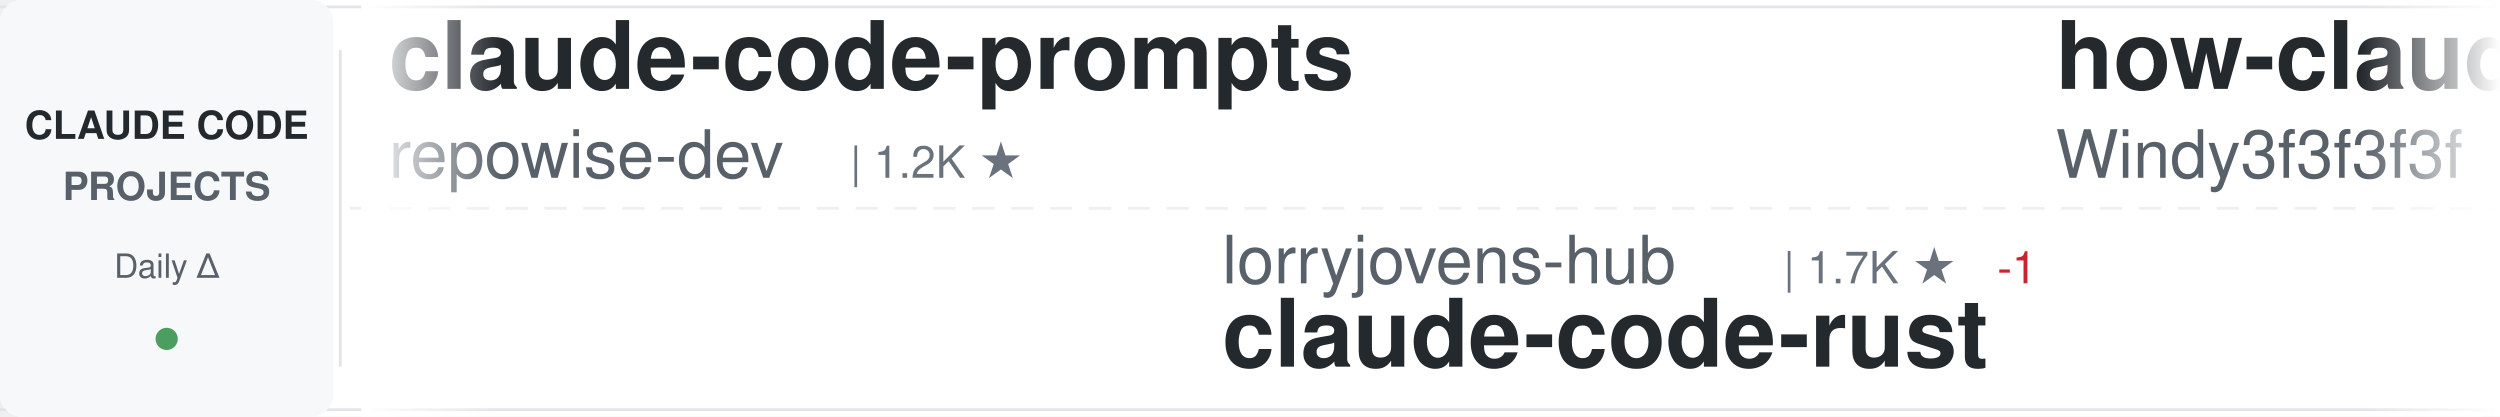
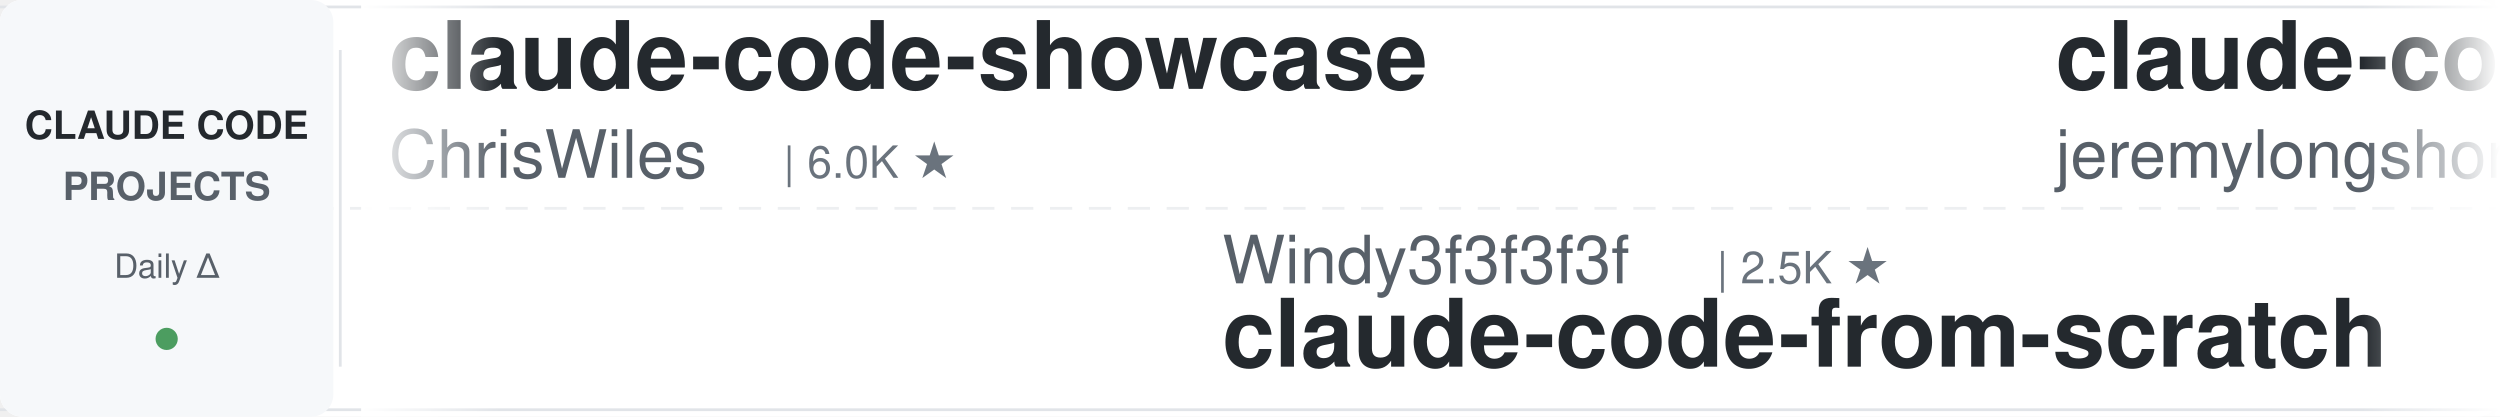
<svg xmlns="http://www.w3.org/2000/svg" width="900" height="150">
  <defs>
    <linearGradient id="awesomeLeftFade" x1="0%" y1="0%" x2="100%" y2="0%">
      <stop offset="0%" style="stop-color:#ffffff;stop-opacity:1" />
      <stop offset="100%" style="stop-color:#ffffff;stop-opacity:0" />
    </linearGradient>
    <linearGradient id="awesomeRightFade" x1="0%" y1="0%" x2="100%" y2="0%">
      <stop offset="0%" style="stop-color:#ffffff;stop-opacity:0" />
      <stop offset="100%" style="stop-color:#ffffff;stop-opacity:1" />
    </linearGradient>
  </defs>
  <rect width="900" height="150" fill="#ffffff" rx="8" />
  <rect x="0" y="2" width="900" height="1" fill="#e1e4e8" />
  <rect x="0" y="147" width="900" height="1" fill="#e1e4e8" />
  <line x1="0" y1="75" x2="900" y2="75" stroke="#e1e4e8" stroke-width="1" stroke-dasharray="8 6" opacity="0.6" />
  <rect x="0" y="0" width="120" height="150" fill="#f6f8fa" rx="8" />
  <text x="60" y="50" font-family="-apple-system, BlinkMacSystemFont, 'Segoe UI', Helvetica, Arial, sans-serif" font-size="14" font-weight="600" fill="#24292e" text-anchor="middle">CLAUDE CODE</text>
  <text x="60" y="72" font-family="-apple-system, BlinkMacSystemFont, 'Segoe UI', Helvetica, Arial, sans-serif" font-size="14" font-weight="600" fill="#586069" text-anchor="middle">PROJECTS</text>
  <text x="60" y="100" font-family="-apple-system, BlinkMacSystemFont, 'Segoe UI', Helvetica, Arial, sans-serif" font-size="12" font-weight="500" fill="#586069" text-anchor="middle">Daily Δ</text>
  <circle cx="60" cy="122" r="4" fill="#22863a" opacity="0.8" />
  <rect x="122" y="18" width="1" height="114" fill="#e1e4e8" />
  <clipPath id="awesomeTickerClip">
    <rect x="130" y="0" width="770" height="150" />
  </clipPath>
  <g clip-path="url(#awesomeTickerClip)">
    <g id="awesomeTickerItems">
      <animateTransform attributeName="transform" attributeType="XML" type="translate" from="0 0" to="-3000 0" dur="54s" repeatCount="indefinite" />
      <g transform="translate(0, 0)">
-         <text x="140" y="32" font-family="-apple-system, BlinkMacSystemFont, 'Segoe UI', Helvetica, Arial, sans-serif" font-size="34" font-weight="600" fill="#24292e">claude-code-prompts</text>
-         <text x="140" y="64" font-family="-apple-system, BlinkMacSystemFont, 'Segoe UI', Helvetica, Arial, sans-serif" font-size="24" font-weight="400" fill="#586069">repowise-dev</text>
-         <text x="306" y="64" font-family="-apple-system, BlinkMacSystemFont, 'Segoe UI', Helvetica, Arial, sans-serif" font-size="16" font-weight="500" fill="#6a737d">| 1.2K ★</text>
+         <text x="140" y="32" font-family="-apple-system, BlinkMacSystemFont, 'Segoe UI', Helvetica, Arial, sans-serif" font-size="34" font-weight="600" fill="#24292e">claude-code-showcase</text>
+         <text x="140" y="64" font-family="-apple-system, BlinkMacSystemFont, 'Segoe UI', Helvetica, Arial, sans-serif" font-size="24" font-weight="400" fill="#586069">ChrisWiles</text>
+         <text x="282" y="64" font-family="-apple-system, BlinkMacSystemFont, 'Segoe UI', Helvetica, Arial, sans-serif" font-size="16" font-weight="500" fill="#6a737d">| 6.0K ★</text>
      </g>
      <g transform="translate(300, 0)">
-         <text x="140" y="102" font-family="-apple-system, BlinkMacSystemFont, 'Segoe UI', Helvetica, Arial, sans-serif" font-size="24" font-weight="400" fill="#586069">lorryjovens-hub</text>
-         <text x="342" y="102" font-family="-apple-system, BlinkMacSystemFont, 'Segoe UI', Helvetica, Arial, sans-serif" font-size="16" font-weight="500" fill="#6a737d">| 1.7K ★</text>
-         <text x="419" y="102" font-family="-apple-system, BlinkMacSystemFont, 'Segoe UI', Helvetica, Arial, sans-serif" font-size="16" font-weight="500" fill="#cb2431"> -1</text>
-         <text x="140" y="132" font-family="-apple-system, BlinkMacSystemFont, 'Segoe UI', Helvetica, Arial, sans-serif" font-size="34" font-weight="600" fill="#24292e">claude-code-rust</text>
+         <text x="140" y="102" font-family="-apple-system, BlinkMacSystemFont, 'Segoe UI', Helvetica, Arial, sans-serif" font-size="24" font-weight="400" fill="#586069">Windy3f3f3f3f</text>
+         <text x="318" y="102" font-family="-apple-system, BlinkMacSystemFont, 'Segoe UI', Helvetica, Arial, sans-serif" font-size="16" font-weight="500" fill="#6a737d">| 2.5K ★</text>
+         <text x="140" y="132" font-family="-apple-system, BlinkMacSystemFont, 'Segoe UI', Helvetica, Arial, sans-serif" font-size="34" font-weight="600" fill="#24292e">claude-code-from-scratch</text>
      </g>
      <g transform="translate(600, 0)">
-         <text x="140" y="32" font-family="-apple-system, BlinkMacSystemFont, 'Segoe UI', Helvetica, Arial, sans-serif" font-size="34" font-weight="600" fill="#24292e">how-claude-code-works</text>
-         <text x="140" y="64" font-family="-apple-system, BlinkMacSystemFont, 'Segoe UI', Helvetica, Arial, sans-serif" font-size="24" font-weight="400" fill="#586069">Windy3f3f3f3f</text>
-         <text x="318" y="64" font-family="-apple-system, BlinkMacSystemFont, 'Segoe UI', Helvetica, Arial, sans-serif" font-size="16" font-weight="500" fill="#6a737d">| 3.3K ★</text>
+         <text x="140" y="32" font-family="-apple-system, BlinkMacSystemFont, 'Segoe UI', Helvetica, Arial, sans-serif" font-size="34" font-weight="600" fill="#24292e">claude-code-plugins-plus...</text>
+         <text x="140" y="64" font-family="-apple-system, BlinkMacSystemFont, 'Segoe UI', Helvetica, Arial, sans-serif" font-size="24" font-weight="400" fill="#586069">jeremylongshore</text>
+         <text x="342" y="64" font-family="-apple-system, BlinkMacSystemFont, 'Segoe UI', Helvetica, Arial, sans-serif" font-size="16" font-weight="500" fill="#6a737d">| 2.6K ★</text>
      </g>
      <g transform="translate(900, 0)">
-         <text x="140" y="102" font-family="-apple-system, BlinkMacSystemFont, 'Segoe UI', Helvetica, Arial, sans-serif" font-size="24" font-weight="400" fill="#586069">guanshan</text>
-         <text x="258" y="102" font-family="-apple-system, BlinkMacSystemFont, 'Segoe UI', Helvetica, Arial, sans-serif" font-size="16" font-weight="500" fill="#6a737d">| 61 ★</text>
-         <text x="140" y="132" font-family="-apple-system, BlinkMacSystemFont, 'Segoe UI', Helvetica, Arial, sans-serif" font-size="34" font-weight="600" fill="#24292e">ClaudeCode</text>
+         <text x="140" y="102" font-family="-apple-system, BlinkMacSystemFont, 'Segoe UI', Helvetica, Arial, sans-serif" font-size="24" font-weight="400" fill="#586069">fazxes</text>
+         <text x="234" y="102" font-family="-apple-system, BlinkMacSystemFont, 'Segoe UI', Helvetica, Arial, sans-serif" font-size="16" font-weight="500" fill="#6a737d">| 226 ★</text>
+         <text x="140" y="132" font-family="-apple-system, BlinkMacSystemFont, 'Segoe UI', Helvetica, Arial, sans-serif" font-size="34" font-weight="600" fill="#24292e">Claude-code</text>
      </g>
      <g transform="translate(1200, 0)">
-         <text x="140" y="32" font-family="-apple-system, BlinkMacSystemFont, 'Segoe UI', Helvetica, Arial, sans-serif" font-size="34" font-weight="600" fill="#24292e">claude-code-webui</text>
-         <text x="140" y="64" font-family="-apple-system, BlinkMacSystemFont, 'Segoe UI', Helvetica, Arial, sans-serif" font-size="24" font-weight="400" fill="#586069">sugyan</text>
-         <text x="234" y="64" font-family="-apple-system, BlinkMacSystemFont, 'Segoe UI', Helvetica, Arial, sans-serif" font-size="16" font-weight="500" fill="#6a737d">| 1.1K ★</text>
+         <text x="140" y="32" font-family="-apple-system, BlinkMacSystemFont, 'Segoe UI', Helvetica, Arial, sans-serif" font-size="34" font-weight="600" fill="#24292e">Open-ClaudeCode</text>
+         <text x="140" y="64" font-family="-apple-system, BlinkMacSystemFont, 'Segoe UI', Helvetica, Arial, sans-serif" font-size="24" font-weight="400" fill="#586069">LING71671</text>
+         <text x="270" y="64" font-family="-apple-system, BlinkMacSystemFont, 'Segoe UI', Helvetica, Arial, sans-serif" font-size="16" font-weight="500" fill="#6a737d">| 929 ★</text>
      </g>
      <g transform="translate(1500, 0)">
-         <text x="140" y="102" font-family="-apple-system, BlinkMacSystemFont, 'Segoe UI', Helvetica, Arial, sans-serif" font-size="24" font-weight="400" fill="#586069">feiskyer</text>
-         <text x="258" y="102" font-family="-apple-system, BlinkMacSystemFont, 'Segoe UI', Helvetica, Arial, sans-serif" font-size="16" font-weight="500" fill="#6a737d">| 1.6K ★</text>
-         <text x="140" y="132" font-family="-apple-system, BlinkMacSystemFont, 'Segoe UI', Helvetica, Arial, sans-serif" font-size="34" font-weight="600" fill="#24292e">claude-code-settings</text>
+         <text x="140" y="102" font-family="-apple-system, BlinkMacSystemFont, 'Segoe UI', Helvetica, Arial, sans-serif" font-size="24" font-weight="400" fill="#586069">centminmod</text>
+         <text x="282" y="102" font-family="-apple-system, BlinkMacSystemFont, 'Segoe UI', Helvetica, Arial, sans-serif" font-size="16" font-weight="500" fill="#6a737d">| 2.5K ★</text>
+         <text x="140" y="132" font-family="-apple-system, BlinkMacSystemFont, 'Segoe UI', Helvetica, Arial, sans-serif" font-size="34" font-weight="600" fill="#24292e">my-claude-code-setup</text>
      </g>
      <g transform="translate(1800, 0)">
-         <text x="140" y="32" font-family="-apple-system, BlinkMacSystemFont, 'Segoe UI', Helvetica, Arial, sans-serif" font-size="34" font-weight="600" fill="#24292e">claude-code-analysis</text>
-         <text x="140" y="64" font-family="-apple-system, BlinkMacSystemFont, 'Segoe UI', Helvetica, Arial, sans-serif" font-size="24" font-weight="400" fill="#586069">liuup</text>
-         <text x="222" y="64" font-family="-apple-system, BlinkMacSystemFont, 'Segoe UI', Helvetica, Arial, sans-serif" font-size="16" font-weight="500" fill="#6a737d">| 3.7K ★</text>
-         <text x="299" y="64" font-family="-apple-system, BlinkMacSystemFont, 'Segoe UI', Helvetica, Arial, sans-serif" font-size="16" font-weight="500" fill="#22863a"> +1</text>
+         <text x="140" y="32" font-family="-apple-system, BlinkMacSystemFont, 'Segoe UI', Helvetica, Arial, sans-serif" font-size="34" font-weight="600" fill="#24292e">system_prompts_leaks</text>
+         <text x="140" y="64" font-family="-apple-system, BlinkMacSystemFont, 'Segoe UI', Helvetica, Arial, sans-serif" font-size="24" font-weight="400" fill="#586069">asgeirtj</text>
+         <text x="258" y="64" font-family="-apple-system, BlinkMacSystemFont, 'Segoe UI', Helvetica, Arial, sans-serif" font-size="16" font-weight="500" fill="#6a737d">| 61.1K ★</text>
+         <text x="344" y="64" font-family="-apple-system, BlinkMacSystemFont, 'Segoe UI', Helvetica, Arial, sans-serif" font-size="16" font-weight="500" fill="#22863a"> +16</text>
      </g>
      <g transform="translate(2100, 0)">
-         <text x="140" y="102" font-family="-apple-system, BlinkMacSystemFont, 'Segoe UI', Helvetica, Arial, sans-serif" font-size="24" font-weight="400" fill="#586069">ding113</text>
-         <text x="246" y="102" font-family="-apple-system, BlinkMacSystemFont, 'Segoe UI', Helvetica, Arial, sans-serif" font-size="16" font-weight="500" fill="#6a737d">| 3.3K ★</text>
-         <text x="140" y="132" font-family="-apple-system, BlinkMacSystemFont, 'Segoe UI', Helvetica, Arial, sans-serif" font-size="34" font-weight="600" fill="#24292e">claude-code-hub</text>
+         <text x="140" y="102" font-family="-apple-system, BlinkMacSystemFont, 'Segoe UI', Helvetica, Arial, sans-serif" font-size="24" font-weight="400" fill="#586069">AprilNEA</text>
+         <text x="258" y="102" font-family="-apple-system, BlinkMacSystemFont, 'Segoe UI', Helvetica, Arial, sans-serif" font-size="16" font-weight="500" fill="#6a737d">| 392 ★</text>
+         <text x="140" y="132" font-family="-apple-system, BlinkMacSystemFont, 'Segoe UI', Helvetica, Arial, sans-serif" font-size="34" font-weight="600" fill="#24292e">claude-code-source</text>
      </g>
      <g transform="translate(2400, 0)">
-         <text x="140" y="32" font-family="-apple-system, BlinkMacSystemFont, 'Segoe UI', Helvetica, Arial, sans-serif" font-size="34" font-weight="600" fill="#24292e">edmunds-claude-code</text>
-         <text x="140" y="64" font-family="-apple-system, BlinkMacSystemFont, 'Segoe UI', Helvetica, Arial, sans-serif" font-size="24" font-weight="400" fill="#586069">edmund-io</text>
-         <text x="270" y="64" font-family="-apple-system, BlinkMacSystemFont, 'Segoe UI', Helvetica, Arial, sans-serif" font-size="16" font-weight="500" fill="#6a737d">| 1.5K ★</text>
+         <text x="140" y="32" font-family="-apple-system, BlinkMacSystemFont, 'Segoe UI', Helvetica, Arial, sans-serif" font-size="34" font-weight="600" fill="#24292e">Claude-Code-Usage-Monito...</text>
+         <text x="140" y="64" font-family="-apple-system, BlinkMacSystemFont, 'Segoe UI', Helvetica, Arial, sans-serif" font-size="24" font-weight="400" fill="#586069">Maciek-roboblog</text>
+         <text x="342" y="64" font-family="-apple-system, BlinkMacSystemFont, 'Segoe UI', Helvetica, Arial, sans-serif" font-size="16" font-weight="500" fill="#6a737d">| 8.5K ★</text>
+         <text x="419" y="64" font-family="-apple-system, BlinkMacSystemFont, 'Segoe UI', Helvetica, Arial, sans-serif" font-size="16" font-weight="500" fill="#22863a"> +2</text>
      </g>
      <g transform="translate(2700, 0)">
-         <text x="140" y="102" font-family="-apple-system, BlinkMacSystemFont, 'Segoe UI', Helvetica, Arial, sans-serif" font-size="24" font-weight="400" fill="#586069">zebbern</text>
-         <text x="246" y="102" font-family="-apple-system, BlinkMacSystemFont, 'Segoe UI', Helvetica, Arial, sans-serif" font-size="16" font-weight="500" fill="#6a737d">| 4.4K ★</text>
-         <text x="140" y="132" font-family="-apple-system, BlinkMacSystemFont, 'Segoe UI', Helvetica, Arial, sans-serif" font-size="34" font-weight="600" fill="#24292e">claude-code-guide</text>
+         <text x="140" y="102" font-family="-apple-system, BlinkMacSystemFont, 'Segoe UI', Helvetica, Arial, sans-serif" font-size="24" font-weight="400" fill="#586069">huangserva</text>
+         <text x="282" y="102" font-family="-apple-system, BlinkMacSystemFont, 'Segoe UI', Helvetica, Arial, sans-serif" font-size="16" font-weight="500" fill="#6a737d">| 621 ★</text>
+         <text x="140" y="132" font-family="-apple-system, BlinkMacSystemFont, 'Segoe UI', Helvetica, Arial, sans-serif" font-size="34" font-weight="600" fill="#24292e">claude-code-cli</text>
      </g>
      <g transform="translate(3000, 0)">
-         <text x="140" y="32" font-family="-apple-system, BlinkMacSystemFont, 'Segoe UI', Helvetica, Arial, sans-serif" font-size="34" font-weight="600" fill="#24292e">claude-code-prompts</text>
-         <text x="140" y="64" font-family="-apple-system, BlinkMacSystemFont, 'Segoe UI', Helvetica, Arial, sans-serif" font-size="24" font-weight="400" fill="#586069">repowise-dev</text>
-         <text x="306" y="64" font-family="-apple-system, BlinkMacSystemFont, 'Segoe UI', Helvetica, Arial, sans-serif" font-size="16" font-weight="500" fill="#6a737d">| 1.2K ★</text>
+         <text x="140" y="32" font-family="-apple-system, BlinkMacSystemFont, 'Segoe UI', Helvetica, Arial, sans-serif" font-size="34" font-weight="600" fill="#24292e">claude-code-showcase</text>
+         <text x="140" y="64" font-family="-apple-system, BlinkMacSystemFont, 'Segoe UI', Helvetica, Arial, sans-serif" font-size="24" font-weight="400" fill="#586069">ChrisWiles</text>
+         <text x="282" y="64" font-family="-apple-system, BlinkMacSystemFont, 'Segoe UI', Helvetica, Arial, sans-serif" font-size="16" font-weight="500" fill="#6a737d">| 6.0K ★</text>
      </g>
      <g transform="translate(3300, 0)">
-         <text x="140" y="102" font-family="-apple-system, BlinkMacSystemFont, 'Segoe UI', Helvetica, Arial, sans-serif" font-size="24" font-weight="400" fill="#586069">lorryjovens-hub</text>
-         <text x="342" y="102" font-family="-apple-system, BlinkMacSystemFont, 'Segoe UI', Helvetica, Arial, sans-serif" font-size="16" font-weight="500" fill="#6a737d">| 1.7K ★</text>
-         <text x="419" y="102" font-family="-apple-system, BlinkMacSystemFont, 'Segoe UI', Helvetica, Arial, sans-serif" font-size="16" font-weight="500" fill="#cb2431"> -1</text>
-         <text x="140" y="132" font-family="-apple-system, BlinkMacSystemFont, 'Segoe UI', Helvetica, Arial, sans-serif" font-size="34" font-weight="600" fill="#24292e">claude-code-rust</text>
+         <text x="140" y="102" font-family="-apple-system, BlinkMacSystemFont, 'Segoe UI', Helvetica, Arial, sans-serif" font-size="24" font-weight="400" fill="#586069">Windy3f3f3f3f</text>
+         <text x="318" y="102" font-family="-apple-system, BlinkMacSystemFont, 'Segoe UI', Helvetica, Arial, sans-serif" font-size="16" font-weight="500" fill="#6a737d">| 2.5K ★</text>
+         <text x="140" y="132" font-family="-apple-system, BlinkMacSystemFont, 'Segoe UI', Helvetica, Arial, sans-serif" font-size="34" font-weight="600" fill="#24292e">claude-code-from-scratch</text>
      </g>
      <g transform="translate(3600, 0)">
-         <text x="140" y="32" font-family="-apple-system, BlinkMacSystemFont, 'Segoe UI', Helvetica, Arial, sans-serif" font-size="34" font-weight="600" fill="#24292e">how-claude-code-works</text>
-         <text x="140" y="64" font-family="-apple-system, BlinkMacSystemFont, 'Segoe UI', Helvetica, Arial, sans-serif" font-size="24" font-weight="400" fill="#586069">Windy3f3f3f3f</text>
-         <text x="318" y="64" font-family="-apple-system, BlinkMacSystemFont, 'Segoe UI', Helvetica, Arial, sans-serif" font-size="16" font-weight="500" fill="#6a737d">| 3.3K ★</text>
+         <text x="140" y="32" font-family="-apple-system, BlinkMacSystemFont, 'Segoe UI', Helvetica, Arial, sans-serif" font-size="34" font-weight="600" fill="#24292e">claude-code-plugins-plus...</text>
+         <text x="140" y="64" font-family="-apple-system, BlinkMacSystemFont, 'Segoe UI', Helvetica, Arial, sans-serif" font-size="24" font-weight="400" fill="#586069">jeremylongshore</text>
+         <text x="342" y="64" font-family="-apple-system, BlinkMacSystemFont, 'Segoe UI', Helvetica, Arial, sans-serif" font-size="16" font-weight="500" fill="#6a737d">| 2.6K ★</text>
      </g>
      <g transform="translate(3900, 0)">
-         <text x="140" y="102" font-family="-apple-system, BlinkMacSystemFont, 'Segoe UI', Helvetica, Arial, sans-serif" font-size="24" font-weight="400" fill="#586069">guanshan</text>
-         <text x="258" y="102" font-family="-apple-system, BlinkMacSystemFont, 'Segoe UI', Helvetica, Arial, sans-serif" font-size="16" font-weight="500" fill="#6a737d">| 61 ★</text>
-         <text x="140" y="132" font-family="-apple-system, BlinkMacSystemFont, 'Segoe UI', Helvetica, Arial, sans-serif" font-size="34" font-weight="600" fill="#24292e">ClaudeCode</text>
+         <text x="140" y="102" font-family="-apple-system, BlinkMacSystemFont, 'Segoe UI', Helvetica, Arial, sans-serif" font-size="24" font-weight="400" fill="#586069">fazxes</text>
+         <text x="234" y="102" font-family="-apple-system, BlinkMacSystemFont, 'Segoe UI', Helvetica, Arial, sans-serif" font-size="16" font-weight="500" fill="#6a737d">| 226 ★</text>
+         <text x="140" y="132" font-family="-apple-system, BlinkMacSystemFont, 'Segoe UI', Helvetica, Arial, sans-serif" font-size="34" font-weight="600" fill="#24292e">Claude-code</text>
      </g>
    </g>
  </g>
  <rect x="130" y="0" width="50" height="150" fill="url(#awesomeLeftFade)" />
  <rect x="850" y="0" width="50" height="150" fill="url(#awesomeRightFade)" />
</svg>
